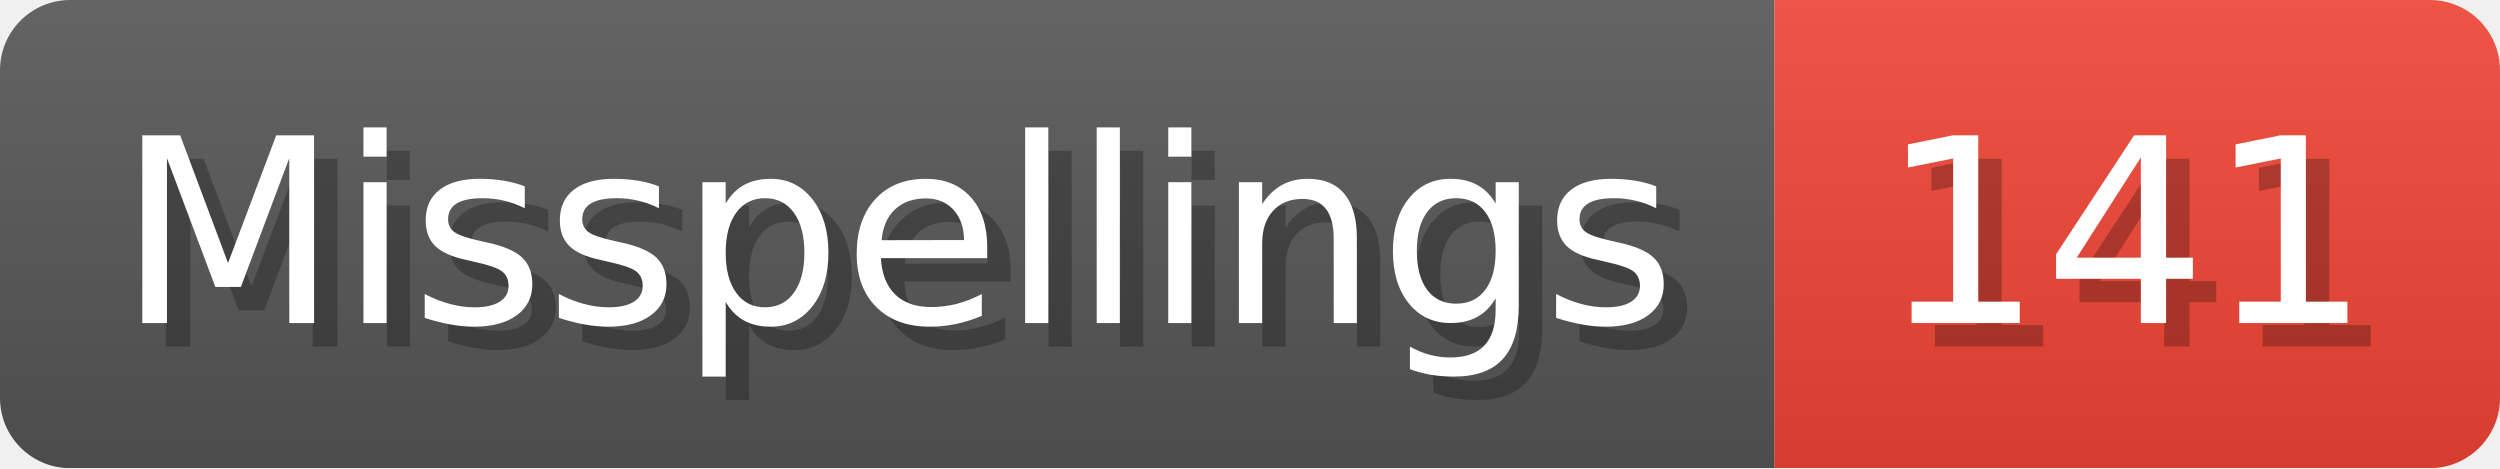
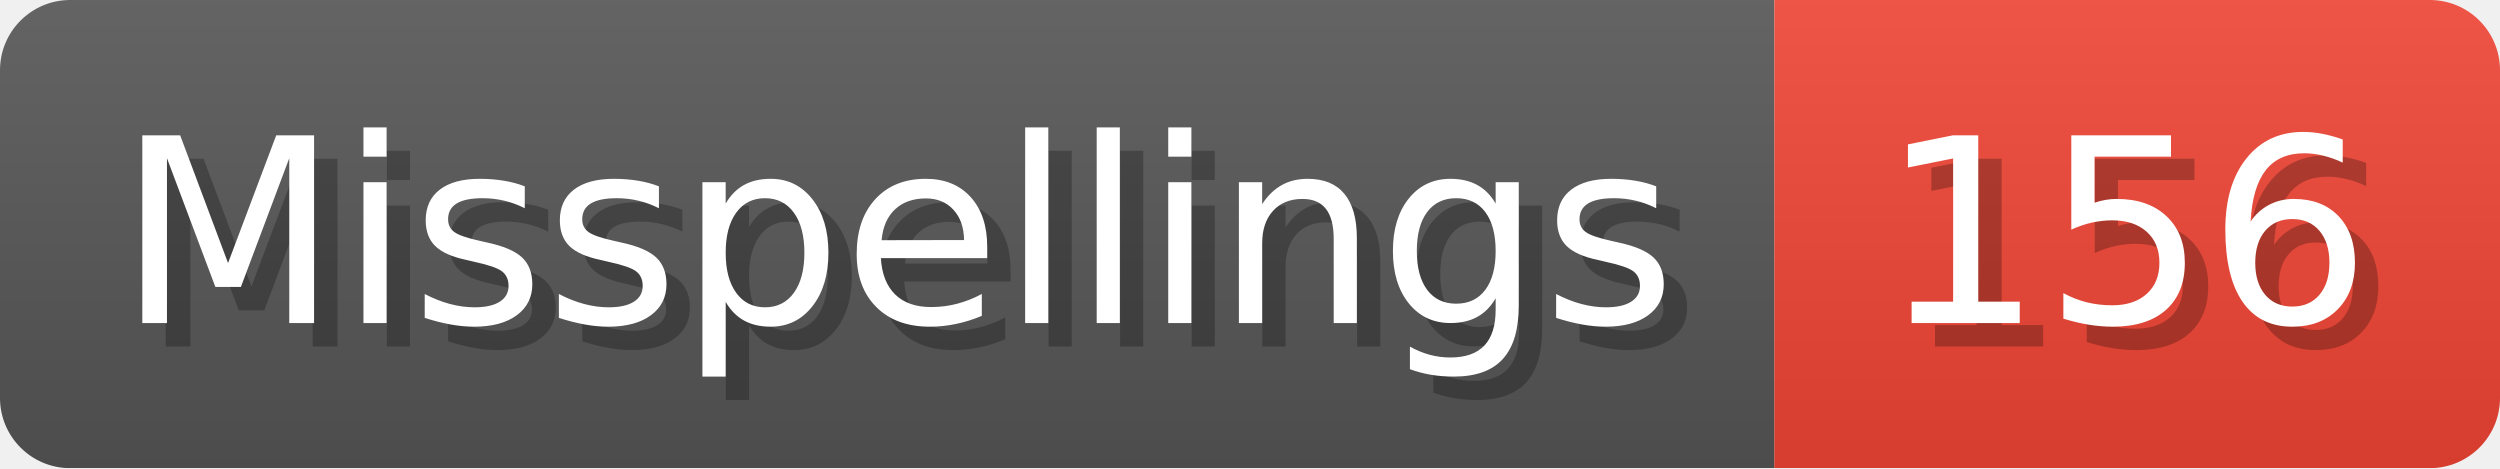
- <svg xmlns="http://www.w3.org/2000/svg" width="106.8" height="20" viewBox="0 0 1068 200" role="img" aria-label="Misspellings: 141">
+ <svg xmlns="http://www.w3.org/2000/svg" width="106.8" height="20" viewBox="0 0 1068 200" role="img" aria-label="Misspellings: 156">
  <linearGradient id="a" x2="0" y2="100%">
    <stop offset="0" stop-opacity=".1" stop-color="#EEE" />
    <stop offset="1" stop-opacity=".1" />
  </linearGradient>
  <mask id="m">
    <rect width="1068" height="200" rx="30" fill="#FFF" />
  </mask>
  <g mask="url(#m)">
    <rect width="758" height="200" fill="#555" />
    <rect width="310" height="200" fill="#E43" x="758" />
    <rect width="1068" height="200" fill="url(#a)" />
  </g>
  <g aria-hidden="true" fill="#fff" text-anchor="start" font-family="Verdana,DejaVu Sans,sans-serif" font-size="110">
    <text x="60" y="148" textLength="658" fill="#000" opacity="0.25">Misspellings</text>
    <text x="50" y="138" textLength="658">Misspellings</text>
-     <text x="813" y="148" textLength="210" fill="#000" opacity="0.25">141</text>
-     <text x="803" y="138" textLength="210">141</text>
+     <text x="813" y="148" textLength="210" fill="#000" opacity="0.25">156</text>
+     <text x="803" y="138" textLength="210">156</text>
  </g>
</svg>
